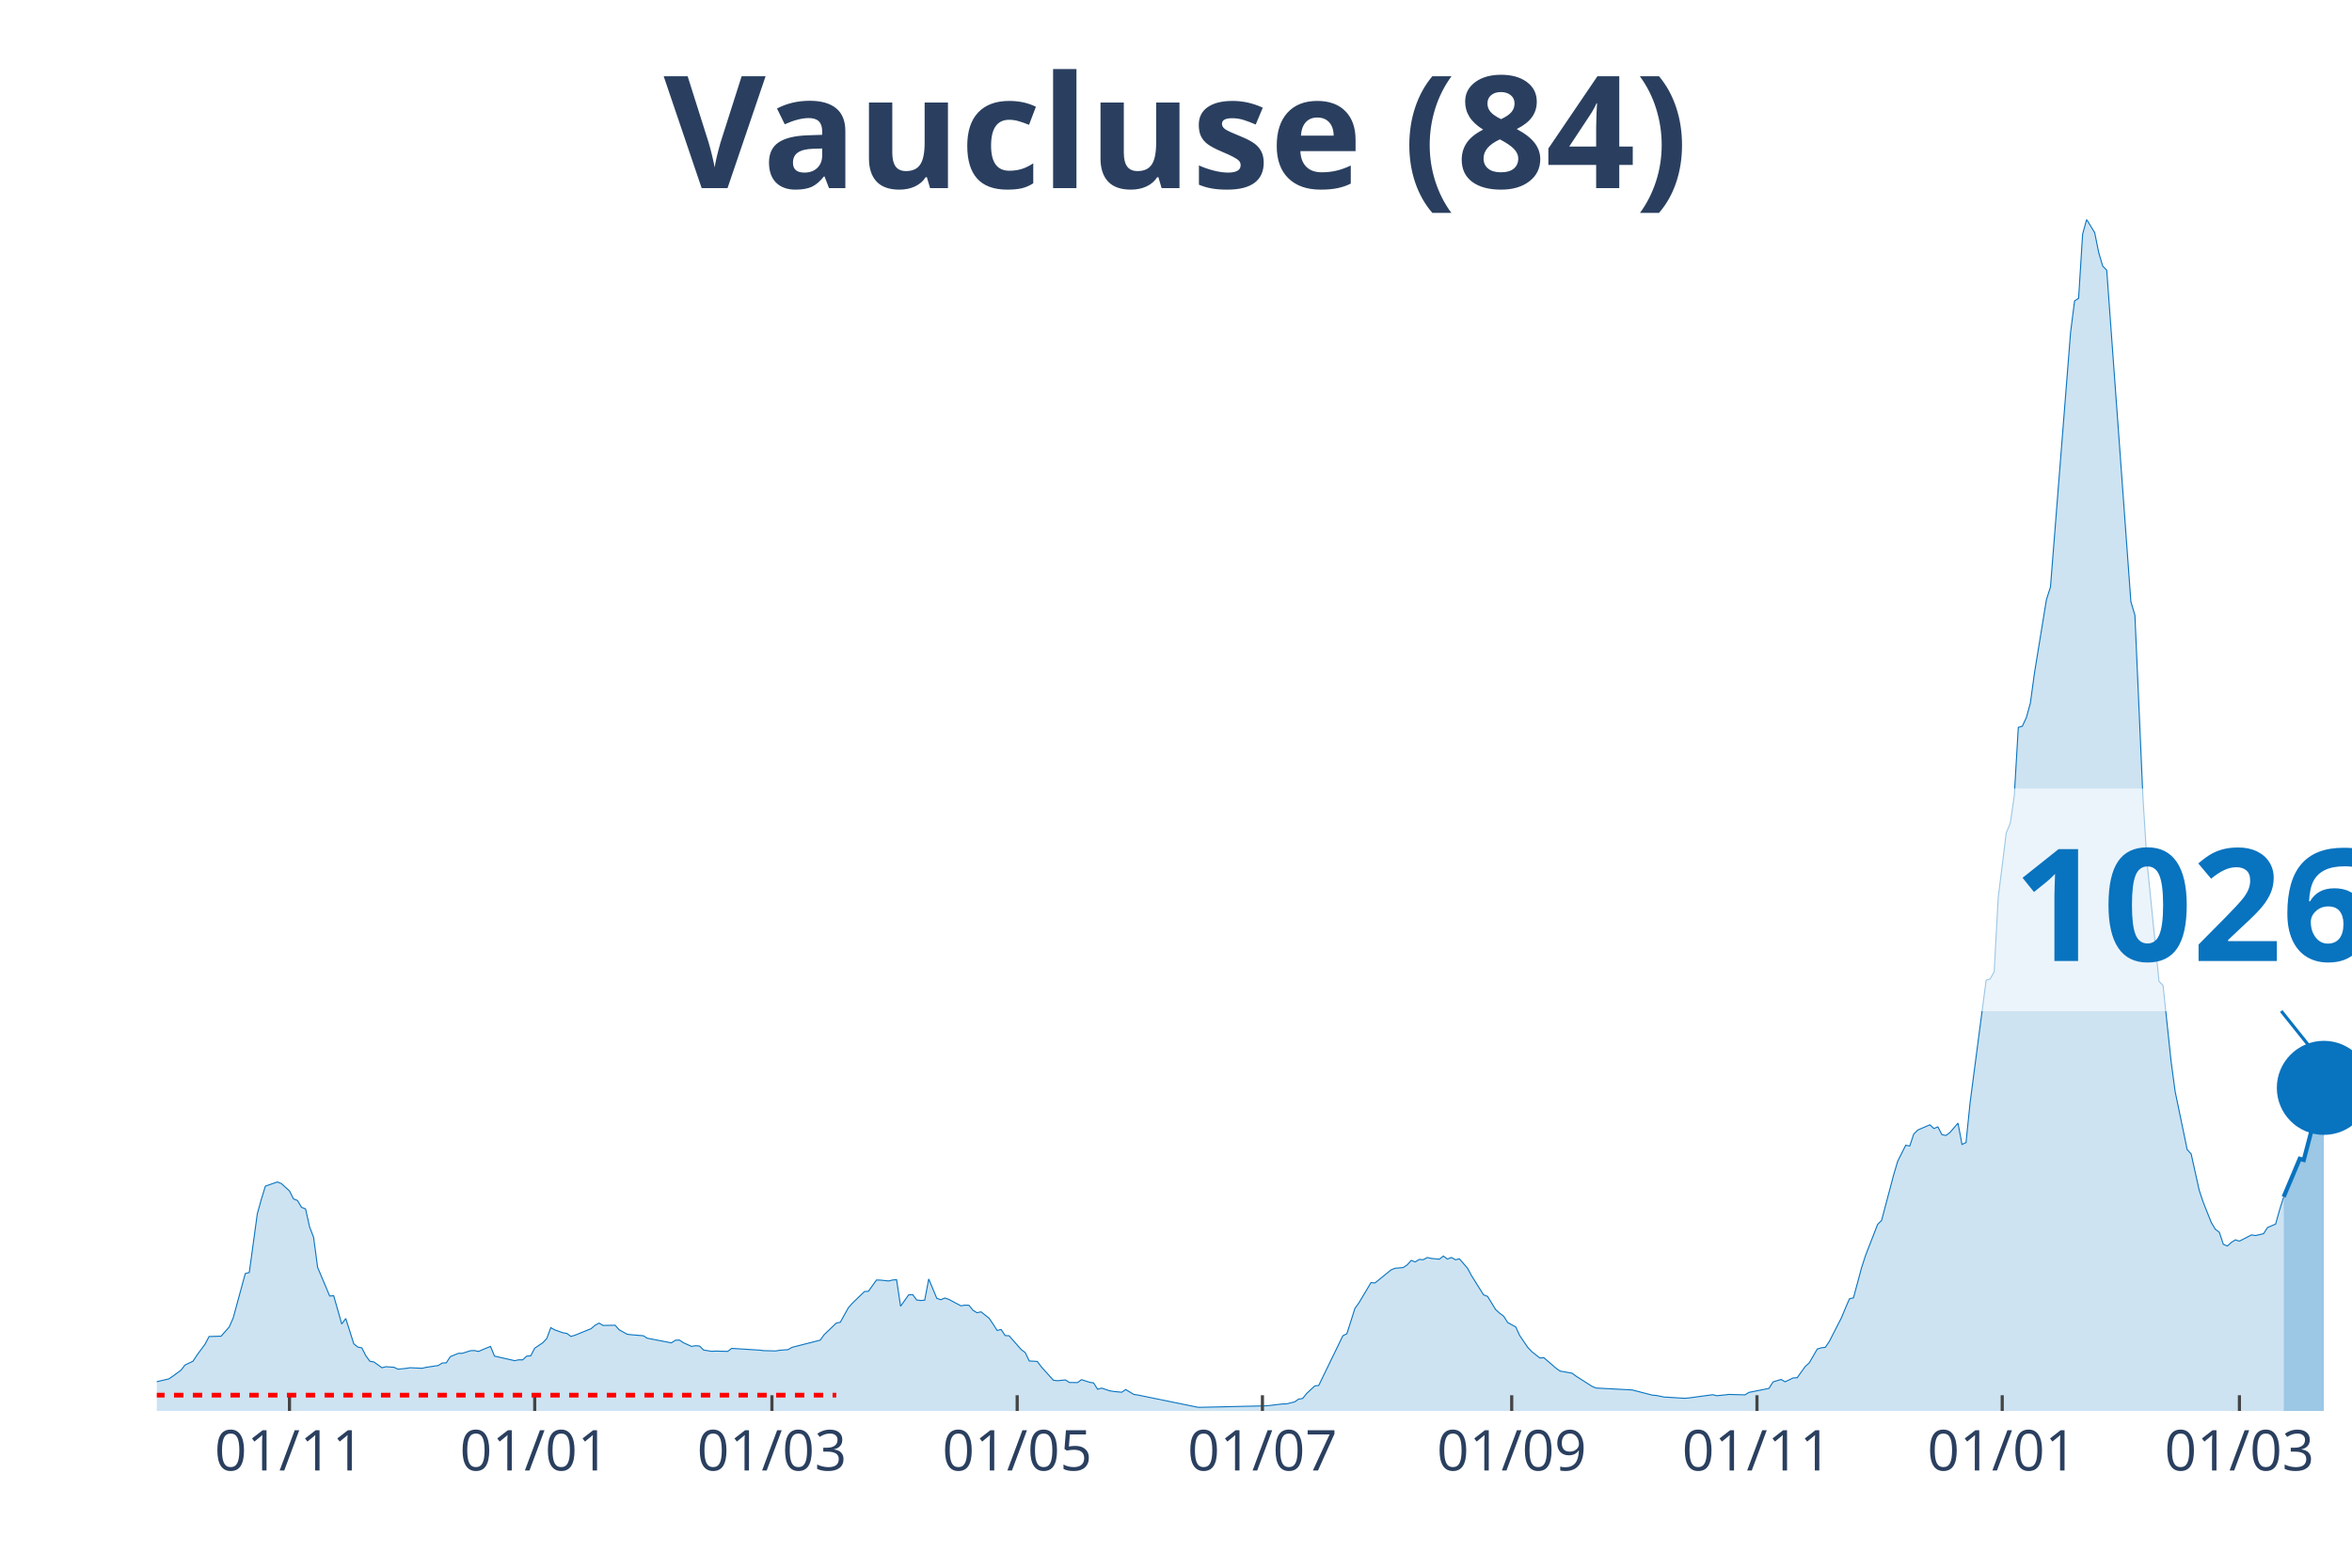
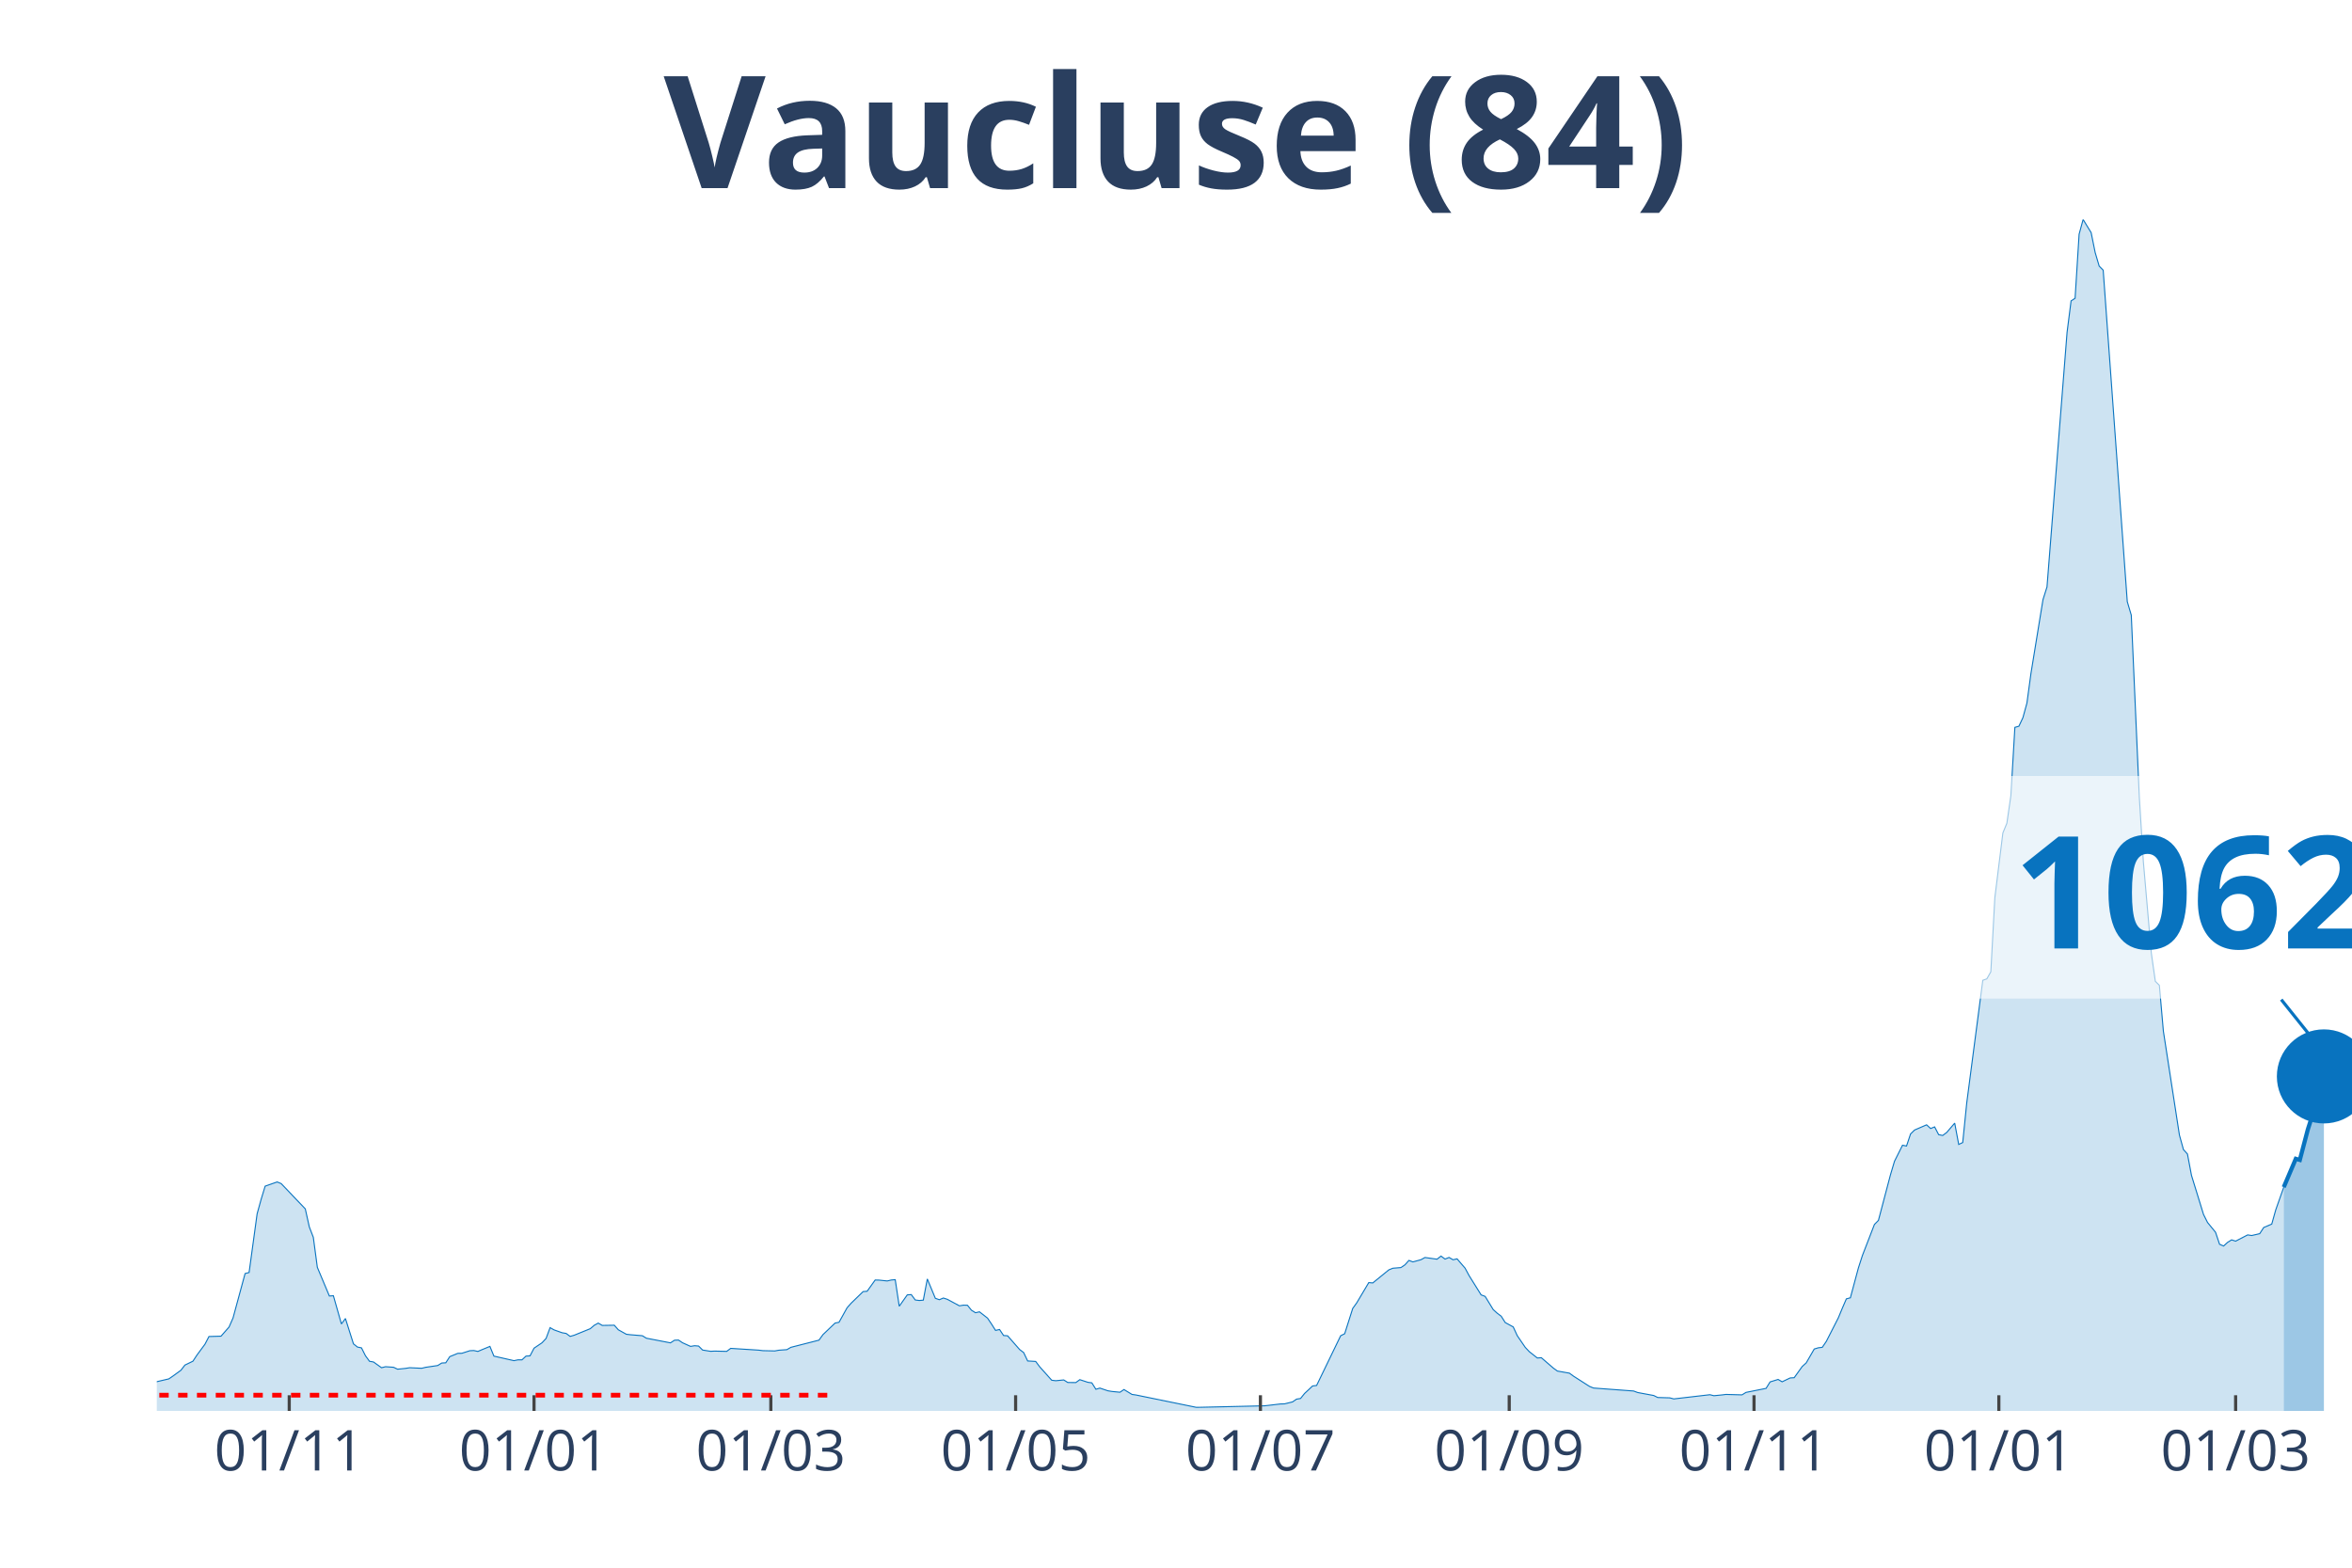
<svg xmlns="http://www.w3.org/2000/svg" class="main-svg" width="1125" height="750" style="" viewBox="0 0 750 500">
  <rect x="0" y="0" width="750" height="500" style="fill: rgb(0, 0, 0); fill-opacity: 0;" />
-   <defs id="defs-152c1c">
+   <defs id="defs-2a31ae">
    <g class="clips">
-       <clipPath id="clip152c1cxyplot" class="plotclip">
+       <clipPath id="clip2a31aexyplot" class="plotclip">
        <rect width="700" height="380" />
      </clipPath>
-       <clipPath class="axesclip" id="clip152c1cx">
+       <clipPath class="axesclip" id="clip2a31aex">
        <rect x="50" y="0" width="700" height="500" />
      </clipPath>
-       <clipPath class="axesclip" id="clip152c1cy">
+       <clipPath class="axesclip" id="clip2a31aey">
        <rect x="0" y="70" width="750" height="380" />
      </clipPath>
-       <clipPath class="axesclip" id="clip152c1cxy">
+       <clipPath class="axesclip" id="clip2a31aexy">
        <rect x="50" y="70" width="700" height="380" />
      </clipPath>
    </g>
    <g class="gradients" />
  </defs>
  <g class="bglayer">
    <rect class="bg" x="50" y="70" width="700" height="380" style="fill: rgb(0, 0, 0); fill-opacity: 0; stroke-width: 0;" />
  </g>
  <g class="layer-below">
    <g class="imagelayer" />
    <g class="shapelayer" />
  </g>
  <g class="cartesianlayer">
    <g class="subplot xy">
      <g class="layer-subplot">
        <g class="shapelayer" />
        <g class="imagelayer" />
      </g>
      <g class="gridlayer">
        <g class="x">
-           <path class="xgrid crisp" transform="translate(92.31,0)" d="M0,70v380" style="stroke: rgb(255, 255, 255); stroke-opacity: 1; stroke-width: 1px;" />
-           <path class="xgrid crisp" transform="translate(170.51,0)" d="M0,70v380" style="stroke: rgb(255, 255, 255); stroke-opacity: 1; stroke-width: 1px;" />
-           <path class="xgrid crisp" transform="translate(246.15,0)" d="M0,70v380" style="stroke: rgb(255, 255, 255); stroke-opacity: 1; stroke-width: 1px;" />
-           <path class="xgrid crisp" transform="translate(324.36,0)" d="M0,70v380" style="stroke: rgb(255, 255, 255); stroke-opacity: 1; stroke-width: 1px;" />
-           <path class="xgrid crisp" transform="translate(402.56,0)" d="M0,70v380" style="stroke: rgb(255, 255, 255); stroke-opacity: 1; stroke-width: 1px;" />
-           <path class="xgrid crisp" transform="translate(482.05,0)" d="M0,70v380" style="stroke: rgb(255, 255, 255); stroke-opacity: 1; stroke-width: 1px;" />
-           <path class="xgrid crisp" transform="translate(560.26,0)" d="M0,70v380" style="stroke: rgb(255, 255, 255); stroke-opacity: 1; stroke-width: 1px;" />
-           <path class="xgrid crisp" transform="translate(638.46,0)" d="M0,70v380" style="stroke: rgb(255, 255, 255); stroke-opacity: 1; stroke-width: 1px;" />
-           <path class="xgrid crisp" transform="translate(714.1,0)" d="M0,70v380" style="stroke: rgb(255, 255, 255); stroke-opacity: 1; stroke-width: 1px;" />
+           <path class="xgrid crisp" transform="translate(92.23,0)" d="M0,70v380" style="stroke: rgb(255, 255, 255); stroke-opacity: 1; stroke-width: 1px;" />
+           <path class="xgrid crisp" transform="translate(170.29,0)" d="M0,70v380" style="stroke: rgb(255, 255, 255); stroke-opacity: 1; stroke-width: 1px;" />
+           <path class="xgrid crisp" transform="translate(245.8,0)" d="M0,70v380" style="stroke: rgb(255, 255, 255); stroke-opacity: 1; stroke-width: 1px;" />
+           <path class="xgrid crisp" transform="translate(323.86,0)" d="M0,70v380" style="stroke: rgb(255, 255, 255); stroke-opacity: 1; stroke-width: 1px;" />
+           <path class="xgrid crisp" transform="translate(401.92,0)" d="M0,70v380" style="stroke: rgb(255, 255, 255); stroke-opacity: 1; stroke-width: 1px;" />
+           <path class="xgrid crisp" transform="translate(481.26,0)" d="M0,70v380" style="stroke: rgb(255, 255, 255); stroke-opacity: 1; stroke-width: 1px;" />
+           <path class="xgrid crisp" transform="translate(559.32,0)" d="M0,70v380" style="stroke: rgb(255, 255, 255); stroke-opacity: 1; stroke-width: 1px;" />
+           <path class="xgrid crisp" transform="translate(637.39,0)" d="M0,70v380" style="stroke: rgb(255, 255, 255); stroke-opacity: 1; stroke-width: 1px;" />
+           <path class="xgrid crisp" transform="translate(712.89,0)" d="M0,70v380" style="stroke: rgb(255, 255, 255); stroke-opacity: 1; stroke-width: 1px;" />
        </g>
        <g class="y" />
      </g>
      <g class="zerolinelayer" />
      <path class="xlines-below" />
      <path class="ylines-below" />
      <g class="overlines-below" />
      <g class="xaxislayer-below" />
      <g class="yaxislayer-below" />
      <g class="overaxes-below" />
-       <g class="plot" transform="translate(50, 70)" clip-path="url('#clip152c1cxyplot')">
+       <g class="plot" transform="translate(50, 70)" clip-path="url('#clip2a31aexyplot')">
        <g class="scatterlayer mlayer">
-           <g class="trace scatter trace8471d0" style="stroke-miterlimit: 2;">
+           <g class="trace scatter trace40c856" style="stroke-miterlimit: 2;">
            <g class="fills">
              <g>
-                 <path class="js-fill" d="M678.21,380L-174.36,380L-174.36,379.75L-105.13,379.41L-103.85,379.55L-85.9,379.25L-84.62,379.21L-60.26,377.62L-58.97,377.24L-43.59,373.86L-42.31,373.83L-37.18,371.16L-35.9,370.52L-32.05,370.05L-30.77,370.46L-28.21,371.2L-26.92,371.82L-16.67,371.71L-15.38,371.75L-6.41,372.22L-5.13,371.77L-1.28,371.2L0,370.68L3.85,369.78L5.13,368.9L7.69,367.04L8.97,365.38L11.54,364.14L12.82,362.19L15.38,358.72L16.67,356.27L20.51,356.16L21.79,354.7L23.08,353.26L24.36,350.35L28.21,336.19L29.49,335.85L32.05,317.13L33.33,312.51L34.62,308.31L35.9,307.86L38.46,306.97L39.74,307.5L42.31,309.83L43.59,312.37L44.87,312.89L46.15,315.06L47.44,315.56L48.72,321.3L50,324.63L51.28,334.2L55.13,343.35L56.41,343.26L58.97,352.26L60.26,350.53L62.82,358.61L64.1,359.63L65.38,359.89L66.67,362.41L67.95,364.16L69.23,364.39L71.79,366.22L73.08,365.9L75.64,366.08L76.92,366.69L79.49,366.43L80.77,366.22L84.62,366.4L85.9,366.09L89.74,365.52L91.03,364.72L92.31,364.66L93.59,362.69L96.15,361.64L97.44,361.62L100,360.8L101.28,360.74L102.56,361.03L103.85,360.48L106.41,359.42L107.69,362.52L114.1,363.97L115.38,363.71L116.67,363.71L117.95,362.52L119.23,362.44L120.51,359.99L123.08,358.26L124.36,356.88L125.64,353.44L126.92,354.16L129.49,355.07L130.77,355.29L132.05,356.23L133.33,355.86L138.46,353.78L139.74,352.69L141.03,351.99L142.31,352.73L146.15,352.67L147.44,354.12L150,355.55L151.28,355.7L155.13,356.02L156.41,356.81L164.1,358.29L165.38,357.45L166.67,357.4L167.95,358.26L170.51,359.42L171.79,359.21L173.08,359.31L174.36,360.58L176.92,360.99L178.21,360.92L182.05,361.01L183.33,360.05L192.31,360.62L193.59,360.78L197.44,360.87L198.72,360.64L201.28,360.46L202.56,359.72L211.54,357.43L212.82,355.66L216.67,351.99L217.95,351.72L220.51,347.11L221.79,345.66L225.64,341.94L226.92,341.83L229.49,338.25L230.77,338.28L233.33,338.55L234.62,338.25L235.9,338.14L237.18,346.61L239.74,342.99L241.03,342.9L242.31,344.62L243.59,344.78L244.87,344.67L246.15,337.91L248.72,344.08L250,344.53L251.28,343.99L252.56,344.41L256.41,346.48L257.69,346.27L258.97,346.3L260.26,347.88L261.54,348.68L262.82,348.4L265.38,350.4L266.67,352.3L267.95,354.32L269.23,354.03L270.51,355.95L271.79,356.04L275.64,360.42L276.92,361.39L278.21,364.07L279.49,364.14L280.77,364.22L282.05,365.93L285.9,370.21L287.18,370.37L289.74,370.12L291.03,370.93L293.59,370.96L294.87,370.03L297.44,370.87L298.72,371.05L300,373.09L301.28,372.72L303.85,373.58L305.13,373.79L307.69,374.04L308.97,373.18L311.54,374.74L312.82,374.92L332.05,378.85L333.33,378.84L353.85,378.37L355.13,378.23L358.97,377.78L360.26,377.75L362.82,377.12L364.1,376.24L365.38,376.03L366.67,374.43L369.23,372.04L370.51,371.88L378.21,356.02L379.49,355.38L382.05,347.32L383.33,345.53L387.18,339.07L388.46,339.18L393.59,335.01L394.87,334.49L397.44,334.28L398.72,333.42L400,332L401.28,332.47L402.56,331.68L403.85,331.77L405.13,331.07L406.41,331.36L408.97,331.61L410.26,330.61L411.54,331.57L412.82,331.05L414.1,331.79L415.38,331.5L417.95,334.46L419.23,336.84L423.08,342.99L424.36,343.47L426.92,347.66L428.21,348.83L429.49,349.79L430.77,351.81L433.33,353.21L434.62,356L437.18,359.74L438.46,361.1L441.03,363.12L442.31,363.03L446.15,366.35L447.44,367.28L451.28,367.96L452.56,368.9L457.69,372.18L458.97,372.7L470.51,373.31L471.79,373.65L476.92,374.97L478.21,375.08L480.77,375.6L482.05,375.65L487.18,375.97L488.46,375.87L496.15,374.83L497.44,375.15L500,374.9L501.28,374.74L506.41,374.88L507.69,374.09L514.1,372.81L515.38,370.75L517.95,369.96L519.23,370.71L521.79,369.48L523.08,369.41L525.64,365.84L526.92,364.68L529.49,360.26L530.77,359.87L532.05,359.72L533.33,357.84L537.18,350.31L538.46,347.23L539.74,344.26L541.03,343.92L543.59,334.4L544.87,330.43L548.72,320.53L550,319.23L553.85,304.68L555.13,300.38L557.69,295.26L558.97,295.51L560.26,291.67L561.54,290.41L565.38,288.75L566.67,289.93L567.95,289.41L569.23,291.88L570.51,292.15L571.79,291.2L574.36,288.21L575.64,295.01L576.92,294.4L578.21,281.75L583.33,242.65L584.62,242.2L585.9,239.95L587.18,216.32L589.74,195.67L591.03,192.56L592.31,183.77L593.59,161.98L594.87,161.62L596.15,158.9L597.44,154.24L598.72,144.81L602.56,121.26L603.85,117.2L610.26,36.01L611.54,25.97L612.82,25.13L614.1,4.69L615.38,0L616.67,2.11L617.95,4.19L619.23,10.54L620.51,14.87L621.79,16.18L629.49,121.89L630.77,126.2L633.33,184.24L634.62,204.76L638.46,242.99L639.74,244.26L642.31,268.51L643.59,278.05L647.44,296.64L648.72,298.07L651.28,309.62L652.56,313.46L655.13,319.89L656.41,322.05L657.69,323.02L658.97,326.85L660.26,327.4L661.54,326.24L662.82,325.44L664.1,325.85L667.95,323.86L669.23,324.06L671.79,323.47L673.08,321.5L675.64,320.41L676.92,315.86L678.21,311.73" style="fill: rgb(8, 115, 191); fill-opacity: 0.2; stroke-width: 0;" />
+                 <path class="js-fill" d="M678.24,380L-174.04,380L-174.04,379.75L-104.94,379.41L-103.66,379.55L-85.74,379.25L-84.46,379.21L-60.15,377.62L-58.87,377.24L-43.51,373.86L-42.23,373.83L-37.11,371.16L-35.83,370.52L-31.99,370.05L-30.71,370.46L-28.15,371.2L-26.87,371.82L-16.64,371.71L-15.36,371.75L-6.4,372.22L-5.12,371.77L-1.28,371.2L0,370.68L3.84,369.78L5.12,368.9L7.68,367.04L8.96,365.38L11.52,364.14L12.8,362.19L15.36,358.72L16.64,356.27L20.48,356.16L21.76,354.7L23.03,353.26L24.31,350.35L28.15,336.19L29.43,335.85L31.99,317.13L33.27,312.51L34.55,308.31L35.83,307.86L38.39,306.97L39.67,307.5L47.35,315.56L48.63,321.3L49.91,324.63L51.19,334.2L55.03,343.35L56.31,343.26L58.87,352.26L60.15,350.53L62.71,358.61L63.99,359.63L65.27,359.89L66.54,362.41L67.82,364.16L69.1,364.39L71.66,366.22L72.94,365.9L75.5,366.08L76.78,366.69L79.34,366.43L80.62,366.22L84.46,366.4L85.74,366.09L89.58,365.52L90.86,364.72L92.14,364.66L93.42,362.69L95.98,361.64L97.26,361.62L99.82,360.8L101.1,360.74L102.38,361.03L103.66,360.48L106.22,359.42L107.5,362.52L113.89,363.97L115.17,363.71L116.45,363.71L117.73,362.52L119.01,362.44L120.29,359.99L122.85,358.26L124.13,356.88L125.41,353.44L126.69,354.16L129.25,355.07L130.53,355.29L131.81,356.23L133.09,355.86L138.21,353.78L139.49,352.69L140.77,351.99L142.05,352.73L145.89,352.67L147.17,354.12L149.73,355.55L151.01,355.7L154.84,356.02L156.12,356.81L163.8,358.29L165.08,357.45L166.36,357.4L167.64,358.26L170.2,359.42L171.48,359.21L172.76,359.31L174.04,360.58L176.6,360.99L177.88,360.92L181.72,361.01L183,360.05L191.96,360.62L193.24,360.78L197.07,360.87L198.35,360.64L200.91,360.46L202.19,359.72L211.15,357.43L212.43,355.66L216.27,351.99L217.55,351.72L220.11,347.11L221.39,345.66L225.23,341.94L226.51,341.83L229.07,338.25L230.35,338.28L232.91,338.55L234.19,338.25L235.47,338.14L236.75,346.61L239.31,342.99L240.59,342.9L241.86,344.62L243.14,344.78L244.42,344.67L245.7,337.91L248.26,344.08L249.54,344.53L250.82,343.99L252.1,344.41L255.94,346.48L257.22,346.27L258.5,346.3L259.78,347.88L261.06,348.68L262.34,348.4L264.9,350.4L266.18,352.3L267.46,354.32L268.74,354.03L270.02,355.95L271.3,356.04L275.14,360.42L276.42,361.39L277.7,364.07L278.98,364.14L280.26,364.22L281.54,365.93L285.37,370.21L286.65,370.37L289.21,370.12L290.49,370.93L293.05,370.96L294.33,370.03L296.89,370.87L298.17,371.05L299.45,373.09L300.73,372.72L303.29,373.58L304.57,373.79L307.13,374.04L308.41,373.18L310.97,374.74L312.25,374.92L331.44,378.85L332.72,378.84L353.2,378.37L354.48,378.23L358.32,377.78L359.6,377.75L362.16,377.12L363.44,376.24L364.72,376.03L366,374.43L368.56,372.04L369.84,371.88L377.51,356.02L378.79,355.38L381.35,347.32L382.63,345.53L386.47,339.07L387.75,339.18L392.87,335.01L394.15,334.49L396.71,334.28L397.99,333.42L399.27,332L400.55,332.47L403.11,331.77L404.39,331.07L408.23,331.61L409.51,330.61L410.79,331.57L412.07,331.05L413.35,331.79L414.63,331.5L417.18,334.46L418.46,336.84L422.3,342.99L423.58,343.47L426.14,347.66L427.42,348.83L428.7,349.79L429.98,351.81L432.54,353.21L433.82,356L436.38,359.74L437.66,361.1L440.22,363.12L441.5,363.03L445.34,366.35L446.62,367.28L450.46,367.96L451.74,368.9L456.86,372.18L458.14,372.7L470.93,373.65L472.21,374.13L477.33,375.08L478.61,375.72L482.45,375.83L483.73,376.17L495.25,374.83L496.53,375.15L499.09,374.9L500.37,374.74L505.48,374.88L506.76,374.09L513.16,372.81L514.44,370.75L517,369.96L518.28,370.71L520.84,369.48L522.12,369.41L524.68,365.84L525.96,364.68L528.52,360.26L529.8,359.87L531.08,359.72L532.36,357.84L536.2,350.31L537.48,347.23L538.76,344.26L540.04,343.92L542.6,334.4L543.88,330.43L547.71,320.53L548.99,319.23L552.83,304.68L554.11,300.38L556.67,295.26L557.95,295.51L559.23,291.67L560.51,290.41L564.35,288.75L565.63,289.93L566.91,289.41L568.19,291.88L569.47,292.15L570.75,291.2L573.31,288.21L574.59,295.01L575.87,294.4L577.15,281.75L582.27,242.65L583.55,242.2L584.83,239.95L586.11,216.32L588.67,195.67L589.95,192.56L591.22,183.77L592.5,161.98L593.78,161.62L595.06,158.9L596.34,154.24L597.62,144.81L601.46,121.26L602.74,117.2L609.14,36.01L610.42,25.97L611.7,25.13L612.98,4.69L614.26,0L615.54,2.11L616.82,4.19L618.1,10.54L619.38,14.87L620.66,16.18L628.34,121.89L629.62,126.2L632.18,184.24L633.46,204.76L636.01,234.01L637.29,242.99L638.57,244.26L639.85,258.86L644.97,292.02L646.25,296.64L647.53,298.07L648.81,304.86L652.65,317.33L653.93,319.89L656.49,323.02L657.77,326.85L659.05,327.4L660.33,326.24L661.61,325.44L662.89,325.85L666.73,323.86L668.01,324.06L670.57,323.47L671.85,321.5L674.41,320.41L675.69,315.86L678.24,308.63" style="fill: rgb(8, 115, 191); fill-opacity: 0.2; stroke-width: 0;" />
              </g>
            </g>
            <g class="errorbars" />
            <g class="lines">
-               <path class="js-line" d="M-174.36,379.75L-105.13,379.41L-103.85,379.55L-85.9,379.25L-84.62,379.21L-60.26,377.62L-58.97,377.24L-43.59,373.86L-42.31,373.83L-37.18,371.16L-35.9,370.52L-32.05,370.05L-30.77,370.46L-28.21,371.2L-26.92,371.82L-16.67,371.71L-15.38,371.75L-6.41,372.22L-5.13,371.77L-1.28,371.2L0,370.68L3.85,369.78L5.13,368.9L7.69,367.04L8.97,365.38L11.54,364.14L12.82,362.19L15.38,358.72L16.67,356.27L20.51,356.16L21.79,354.7L23.08,353.26L24.36,350.35L28.21,336.19L29.49,335.85L32.05,317.13L33.33,312.51L34.62,308.31L35.9,307.86L38.46,306.97L39.74,307.5L42.31,309.83L43.59,312.37L44.87,312.89L46.15,315.06L47.44,315.56L48.72,321.3L50,324.63L51.28,334.2L55.13,343.35L56.41,343.26L58.97,352.26L60.26,350.53L62.82,358.61L64.1,359.63L65.38,359.89L66.67,362.41L67.95,364.16L69.23,364.39L71.79,366.22L73.08,365.9L75.64,366.08L76.92,366.69L79.49,366.43L80.77,366.22L84.62,366.4L85.9,366.09L89.74,365.52L91.03,364.72L92.31,364.66L93.59,362.69L96.15,361.64L97.44,361.62L100,360.8L101.28,360.74L102.56,361.03L103.85,360.48L106.41,359.42L107.69,362.52L114.1,363.97L115.38,363.71L116.67,363.71L117.95,362.52L119.23,362.44L120.51,359.99L123.08,358.26L124.36,356.88L125.64,353.44L126.92,354.16L129.49,355.07L130.77,355.29L132.05,356.23L133.33,355.86L138.46,353.78L139.74,352.69L141.03,351.99L142.31,352.73L146.15,352.67L147.44,354.12L150,355.55L151.28,355.7L155.13,356.02L156.41,356.81L164.1,358.29L165.38,357.45L166.67,357.4L167.95,358.26L170.51,359.42L171.79,359.21L173.08,359.31L174.36,360.58L176.92,360.99L178.21,360.92L182.05,361.01L183.33,360.05L192.31,360.62L193.59,360.78L197.44,360.87L198.72,360.64L201.28,360.46L202.56,359.72L211.54,357.43L212.82,355.66L216.67,351.99L217.95,351.72L220.51,347.11L221.79,345.66L225.64,341.94L226.92,341.83L229.49,338.25L230.77,338.28L233.33,338.55L234.62,338.25L235.9,338.14L237.18,346.61L239.74,342.99L241.03,342.9L242.31,344.62L243.59,344.78L244.87,344.67L246.15,337.91L248.72,344.08L250,344.53L251.28,343.99L252.56,344.41L256.41,346.48L257.69,346.27L258.97,346.3L260.26,347.88L261.54,348.68L262.82,348.4L265.38,350.4L266.67,352.3L267.95,354.32L269.23,354.03L270.51,355.95L271.79,356.04L275.64,360.42L276.92,361.39L278.21,364.07L279.49,364.14L280.77,364.22L282.05,365.93L285.9,370.21L287.18,370.37L289.74,370.12L291.03,370.93L293.59,370.96L294.87,370.03L297.44,370.87L298.72,371.05L300,373.09L301.28,372.72L303.85,373.58L305.13,373.79L307.69,374.04L308.97,373.18L311.54,374.74L312.82,374.92L332.05,378.85L333.33,378.84L353.85,378.37L355.13,378.23L358.97,377.78L360.26,377.75L362.82,377.12L364.1,376.24L365.38,376.03L366.67,374.43L369.23,372.04L370.51,371.88L378.21,356.02L379.49,355.38L382.05,347.32L383.33,345.53L387.18,339.07L388.46,339.18L393.59,335.01L394.87,334.49L397.44,334.28L398.72,333.42L400,332L401.28,332.47L402.56,331.68L403.85,331.77L405.13,331.07L406.41,331.36L408.97,331.61L410.26,330.61L411.54,331.57L412.82,331.05L414.1,331.79L415.38,331.5L417.95,334.46L419.23,336.84L423.08,342.99L424.36,343.47L426.92,347.66L428.21,348.83L429.49,349.79L430.77,351.81L433.33,353.21L434.62,356L437.18,359.74L438.46,361.1L441.03,363.12L442.31,363.03L446.15,366.35L447.44,367.28L451.28,367.96L452.56,368.9L457.69,372.18L458.97,372.7L470.51,373.31L471.79,373.65L476.92,374.97L478.21,375.08L480.77,375.6L482.05,375.65L487.18,375.97L488.46,375.87L496.15,374.83L497.44,375.15L500,374.9L501.28,374.74L506.41,374.88L507.69,374.09L514.1,372.81L515.38,370.75L517.95,369.96L519.23,370.71L521.79,369.48L523.08,369.41L525.64,365.84L526.92,364.68L529.49,360.26L530.77,359.87L532.05,359.72L533.33,357.84L537.18,350.31L538.46,347.23L539.74,344.26L541.03,343.92L543.59,334.4L544.87,330.43L548.72,320.53L550,319.23L553.85,304.68L555.13,300.38L557.69,295.26L558.97,295.51L560.26,291.67L561.54,290.41L565.38,288.75L566.67,289.93L567.95,289.41L569.23,291.88L570.51,292.15L571.79,291.2L574.36,288.21L575.64,295.01L576.92,294.4L578.21,281.75L583.33,242.65L584.62,242.2L585.9,239.95L587.18,216.32L589.74,195.67L591.03,192.56L592.31,183.77L593.59,161.98L594.87,161.62L596.15,158.9L597.44,154.24L598.72,144.81L602.56,121.26L603.85,117.2L610.26,36.01L611.54,25.97L612.82,25.13L614.1,4.69L615.38,0L616.67,2.11L617.95,4.19L619.23,10.54L620.51,14.87L621.79,16.18L629.49,121.89L630.77,126.2L633.33,184.24L634.62,204.76L638.46,242.99L639.74,244.26L642.31,268.51L643.59,278.05L647.44,296.64L648.72,298.07L651.28,309.62L652.56,313.46L655.13,319.89L656.41,322.05L657.69,323.02L658.97,326.85L660.26,327.4L661.54,326.24L662.82,325.44L664.1,325.85L667.95,323.86L669.23,324.06L671.79,323.47L673.08,321.5L675.64,320.41L676.92,315.86L678.21,311.73" style="vector-effect: non-scaling-stroke; fill: none; stroke: rgb(8, 115, 191); stroke-opacity: 1; stroke-width: 0.5px; opacity: 1;" />
+               <path class="js-line" d="M-174.04,379.75L-104.94,379.41L-103.66,379.55L-85.74,379.25L-84.46,379.21L-60.15,377.62L-58.87,377.24L-43.51,373.86L-42.23,373.83L-37.11,371.16L-35.83,370.52L-31.99,370.05L-30.71,370.46L-28.15,371.2L-26.87,371.82L-16.64,371.71L-15.36,371.75L-6.4,372.22L-5.12,371.77L-1.28,371.2L0,370.68L3.84,369.78L5.12,368.9L7.68,367.04L8.96,365.38L11.52,364.14L12.8,362.19L15.36,358.72L16.64,356.27L20.48,356.16L21.76,354.7L23.03,353.26L24.31,350.35L28.15,336.19L29.43,335.85L31.99,317.13L33.27,312.51L34.55,308.31L35.83,307.86L38.39,306.97L39.67,307.5L47.35,315.56L48.63,321.3L49.91,324.63L51.19,334.2L55.03,343.35L56.31,343.26L58.87,352.26L60.15,350.53L62.71,358.61L63.99,359.63L65.27,359.89L66.54,362.41L67.82,364.16L69.1,364.39L71.66,366.22L72.94,365.9L75.5,366.08L76.78,366.69L79.34,366.43L80.62,366.22L84.46,366.4L85.74,366.09L89.58,365.52L90.86,364.72L92.14,364.66L93.42,362.69L95.98,361.64L97.26,361.62L99.82,360.8L101.1,360.74L102.38,361.03L103.66,360.48L106.22,359.42L107.5,362.52L113.89,363.97L115.17,363.71L116.45,363.71L117.73,362.52L119.01,362.44L120.29,359.99L122.85,358.26L124.13,356.88L125.41,353.44L126.69,354.16L129.25,355.07L130.53,355.29L131.81,356.23L133.09,355.86L138.21,353.78L139.49,352.69L140.77,351.99L142.05,352.73L145.89,352.67L147.17,354.12L149.73,355.55L151.01,355.7L154.84,356.02L156.12,356.81L163.8,358.29L165.08,357.45L166.36,357.4L167.64,358.26L170.2,359.42L171.48,359.21L172.76,359.31L174.04,360.58L176.6,360.99L177.88,360.92L181.72,361.01L183,360.05L191.96,360.62L193.24,360.78L197.07,360.87L198.35,360.64L200.91,360.46L202.19,359.72L211.15,357.43L212.43,355.66L216.27,351.99L217.55,351.72L220.11,347.11L221.39,345.66L225.23,341.94L226.51,341.83L229.07,338.25L230.35,338.28L232.91,338.55L234.19,338.25L235.47,338.14L236.75,346.61L239.31,342.99L240.59,342.9L241.86,344.62L243.14,344.78L244.42,344.67L245.7,337.91L248.26,344.08L249.54,344.53L250.82,343.99L252.1,344.41L255.94,346.48L257.22,346.27L258.5,346.3L259.78,347.88L261.06,348.68L262.34,348.4L264.9,350.4L266.18,352.3L267.46,354.32L268.74,354.03L270.02,355.95L271.3,356.04L275.14,360.42L276.42,361.39L277.7,364.07L278.98,364.14L280.26,364.22L281.54,365.93L285.37,370.21L286.65,370.37L289.21,370.12L290.49,370.93L293.05,370.96L294.33,370.03L296.89,370.87L298.17,371.05L299.45,373.09L300.73,372.72L303.29,373.58L304.57,373.79L307.13,374.04L308.41,373.18L310.97,374.74L312.25,374.92L331.44,378.85L332.72,378.84L353.2,378.37L354.48,378.23L358.32,377.78L359.6,377.75L362.16,377.12L363.44,376.24L364.72,376.03L366,374.43L368.56,372.04L369.84,371.88L377.51,356.02L378.79,355.38L381.35,347.32L382.63,345.53L386.47,339.07L387.75,339.18L392.87,335.01L394.15,334.49L396.71,334.28L397.99,333.42L399.27,332L400.55,332.47L403.11,331.77L404.39,331.07L408.23,331.61L409.51,330.61L410.79,331.57L412.07,331.05L413.35,331.79L414.63,331.5L417.18,334.46L418.46,336.84L422.3,342.99L423.58,343.47L426.14,347.66L427.42,348.83L428.7,349.79L429.98,351.81L432.54,353.21L433.82,356L436.38,359.74L437.66,361.1L440.22,363.12L441.5,363.03L445.34,366.35L446.62,367.28L450.46,367.96L451.74,368.9L456.86,372.18L458.14,372.7L470.93,373.65L472.21,374.13L477.33,375.08L478.61,375.72L482.45,375.83L483.73,376.17L495.25,374.83L496.53,375.15L499.09,374.9L500.37,374.74L505.48,374.88L506.76,374.09L513.16,372.81L514.44,370.75L517,369.96L518.28,370.71L520.84,369.48L522.12,369.41L524.68,365.84L525.96,364.68L528.52,360.26L529.8,359.87L531.08,359.72L532.36,357.84L536.2,350.31L537.48,347.23L538.76,344.26L540.04,343.92L542.6,334.4L543.88,330.43L547.71,320.53L548.99,319.23L552.83,304.68L554.11,300.38L556.67,295.26L557.95,295.51L559.23,291.67L560.51,290.41L564.35,288.75L565.63,289.93L566.91,289.41L568.19,291.88L569.47,292.15L570.75,291.2L573.31,288.21L574.59,295.01L575.87,294.4L577.15,281.75L582.27,242.65L583.55,242.2L584.83,239.95L586.11,216.32L588.67,195.67L589.95,192.56L591.22,183.77L592.5,161.98L593.78,161.62L595.06,158.9L596.34,154.24L597.62,144.81L601.46,121.26L602.74,117.2L609.14,36.01L610.42,25.97L611.7,25.13L612.98,4.69L614.26,0L615.54,2.11L616.82,4.19L618.1,10.54L619.38,14.87L620.66,16.18L628.34,121.89L629.62,126.2L632.18,184.24L633.46,204.76L636.01,234.01L637.29,242.99L638.57,244.26L639.85,258.86L644.97,292.02L646.25,296.64L647.53,298.07L648.81,304.86L652.65,317.33L653.93,319.89L656.49,323.02L657.77,326.85L659.05,327.4L660.33,326.24L661.61,325.44L662.89,325.85L666.73,323.86L668.01,324.06L670.57,323.47L671.85,321.5L674.41,320.41L675.69,315.86L678.24,308.63" style="vector-effect: non-scaling-stroke; fill: none; stroke: rgb(8, 115, 191); stroke-opacity: 1; stroke-width: 0.5px; opacity: 1;" />
            </g>
            <g class="points" />
            <g class="text" />
          </g>
-           <g class="trace scatter trace1c0af4" style="stroke-miterlimit: 2;">
+           <g class="trace scatter tracebfd1aa" style="stroke-miterlimit: 2;">
            <g class="fills">
              <g>
-                 <path class="js-fill" d="M691.03,380L678.21,380L678.21,311.73L683.33,299.59L684.62,299.95L687.18,290.23L688.46,286.24L691.03,276.96" style="fill: rgb(8, 115, 191); fill-opacity: 0.4; stroke-width: 0;" />
+                 <path class="js-fill" d="M691.04,380L678.24,380L678.24,308.63L682.08,299.59L683.36,299.95L685.92,290.22L687.2,286.24L691.04,273.31" style="fill: rgb(8, 115, 191); fill-opacity: 0.4; stroke-width: 0;" />
              </g>
            </g>
            <g class="errorbars" />
            <g class="lines">
-               <path class="js-line" d="M678.21,311.73L683.33,299.59L684.62,299.95L687.18,290.23L688.46,286.24L691.03,276.96" style="vector-effect: non-scaling-stroke; fill: none; stroke: rgb(8, 115, 191); stroke-opacity: 1; stroke-width: 2px; opacity: 1;" />
+               <path class="js-line" d="M678.24,308.63L682.08,299.59L683.36,299.95L685.92,290.22L687.2,286.24L691.04,273.31" style="vector-effect: non-scaling-stroke; fill: none; stroke: rgb(8, 115, 191); stroke-opacity: 1; stroke-width: 2px; opacity: 1;" />
            </g>
            <g class="points" />
            <g class="text" />
          </g>
-           <g class="trace scatter trace0efd75" style="stroke-miterlimit: 2; opacity: 1;">
+           <g class="trace scatter tracecd0dd3" style="stroke-miterlimit: 2; opacity: 1;">
            <g class="fills" />
            <g class="errorbars" />
            <g class="lines" />
            <g class="points">
-               <path class="point" transform="translate(691.03,276.96)" d="M15,0A15,15 0 1,1 0,-15A15,15 0 0,1 15,0Z" style="opacity: 1; stroke-width: 0px; fill: rgb(8, 115, 191); fill-opacity: 1;" />
+               <path class="point" transform="translate(691.04,273.31)" d="M15,0A15,15 0 1,1 0,-15A15,15 0 0,1 15,0Z" style="opacity: 1; stroke-width: 0px; fill: rgb(8, 115, 191); fill-opacity: 1;" />
            </g>
            <g class="text" />
          </g>
        </g>
      </g>
      <g class="overplot" />
      <path class="xlines-above crisp" style="fill: none; stroke-width: 1px; stroke: rgb(0, 0, 0); stroke-opacity: 0;" d="" />
      <path class="ylines-above crisp" style="fill: none;" d="M0,0" />
      <g class="overlines-above" />
      <g class="xaxislayer-above">
-         <path class="xtick ticks crisp" d="M0,450v-5" transform="translate(92.31,0)" style="stroke: rgb(68, 68, 68); stroke-opacity: 1; stroke-width: 1px;" />
-         <path class="xtick ticks crisp" d="M0,450v-5" transform="translate(170.51,0)" style="stroke: rgb(68, 68, 68); stroke-opacity: 1; stroke-width: 1px;" />
-         <path class="xtick ticks crisp" d="M0,450v-5" transform="translate(246.15,0)" style="stroke: rgb(68, 68, 68); stroke-opacity: 1; stroke-width: 1px;" />
-         <path class="xtick ticks crisp" d="M0,450v-5" transform="translate(324.36,0)" style="stroke: rgb(68, 68, 68); stroke-opacity: 1; stroke-width: 1px;" />
-         <path class="xtick ticks crisp" d="M0,450v-5" transform="translate(402.56,0)" style="stroke: rgb(68, 68, 68); stroke-opacity: 1; stroke-width: 1px;" />
-         <path class="xtick ticks crisp" d="M0,450v-5" transform="translate(482.05,0)" style="stroke: rgb(68, 68, 68); stroke-opacity: 1; stroke-width: 1px;" />
-         <path class="xtick ticks crisp" d="M0,450v-5" transform="translate(560.26,0)" style="stroke: rgb(68, 68, 68); stroke-opacity: 1; stroke-width: 1px;" />
-         <path class="xtick ticks crisp" d="M0,450v-5" transform="translate(638.46,0)" style="stroke: rgb(68, 68, 68); stroke-opacity: 1; stroke-width: 1px;" />
-         <path class="xtick ticks crisp" d="M0,450v-5" transform="translate(714.1,0)" style="stroke: rgb(68, 68, 68); stroke-opacity: 1; stroke-width: 1px;" />
+         <path class="xtick ticks crisp" d="M0,450v-5" transform="translate(92.23,0)" style="stroke: rgb(68, 68, 68); stroke-opacity: 1; stroke-width: 1px;" />
+         <path class="xtick ticks crisp" d="M0,450v-5" transform="translate(170.29,0)" style="stroke: rgb(68, 68, 68); stroke-opacity: 1; stroke-width: 1px;" />
+         <path class="xtick ticks crisp" d="M0,450v-5" transform="translate(245.8,0)" style="stroke: rgb(68, 68, 68); stroke-opacity: 1; stroke-width: 1px;" />
+         <path class="xtick ticks crisp" d="M0,450v-5" transform="translate(323.86,0)" style="stroke: rgb(68, 68, 68); stroke-opacity: 1; stroke-width: 1px;" />
+         <path class="xtick ticks crisp" d="M0,450v-5" transform="translate(401.92,0)" style="stroke: rgb(68, 68, 68); stroke-opacity: 1; stroke-width: 1px;" />
+         <path class="xtick ticks crisp" d="M0,450v-5" transform="translate(481.26,0)" style="stroke: rgb(68, 68, 68); stroke-opacity: 1; stroke-width: 1px;" />
+         <path class="xtick ticks crisp" d="M0,450v-5" transform="translate(559.32,0)" style="stroke: rgb(68, 68, 68); stroke-opacity: 1; stroke-width: 1px;" />
+         <path class="xtick ticks crisp" d="M0,450v-5" transform="translate(637.39,0)" style="stroke: rgb(68, 68, 68); stroke-opacity: 1; stroke-width: 1px;" />
+         <path class="xtick ticks crisp" d="M0,450v-5" transform="translate(712.89,0)" style="stroke: rgb(68, 68, 68); stroke-opacity: 1; stroke-width: 1px;" />
        <g class="xtick">
-           <text text-anchor="middle" x="0" y="469" transform="translate(92.31,0)" style="font-family: 'Open Sans', verdana, arial, sans-serif; font-size: 18px; fill: rgb(42, 63, 95); fill-opacity: 1; white-space: pre;">01/11</text>
+           <text text-anchor="middle" x="0" y="469" transform="translate(92.23,0)" style="font-family: 'Open Sans', verdana, arial, sans-serif; font-size: 18px; fill: rgb(42, 63, 95); fill-opacity: 1; white-space: pre;">01/11</text>
        </g>
        <g class="xtick">
-           <text text-anchor="middle" x="0" y="469" transform="translate(170.51,0)" style="font-family: 'Open Sans', verdana, arial, sans-serif; font-size: 18px; fill: rgb(42, 63, 95); fill-opacity: 1; white-space: pre;">01/01</text>
+           <text text-anchor="middle" x="0" y="469" transform="translate(170.29,0)" style="font-family: 'Open Sans', verdana, arial, sans-serif; font-size: 18px; fill: rgb(42, 63, 95); fill-opacity: 1; white-space: pre;">01/01</text>
        </g>
        <g class="xtick">
-           <text text-anchor="middle" x="0" y="469" transform="translate(246.15,0)" style="font-family: 'Open Sans', verdana, arial, sans-serif; font-size: 18px; fill: rgb(42, 63, 95); fill-opacity: 1; white-space: pre;">01/03</text>
+           <text text-anchor="middle" x="0" y="469" transform="translate(245.8,0)" style="font-family: 'Open Sans', verdana, arial, sans-serif; font-size: 18px; fill: rgb(42, 63, 95); fill-opacity: 1; white-space: pre;">01/03</text>
        </g>
        <g class="xtick">
-           <text text-anchor="middle" x="0" y="469" transform="translate(324.36,0)" style="font-family: 'Open Sans', verdana, arial, sans-serif; font-size: 18px; fill: rgb(42, 63, 95); fill-opacity: 1; white-space: pre;">01/05</text>
+           <text text-anchor="middle" x="0" y="469" transform="translate(323.86,0)" style="font-family: 'Open Sans', verdana, arial, sans-serif; font-size: 18px; fill: rgb(42, 63, 95); fill-opacity: 1; white-space: pre;">01/05</text>
        </g>
        <g class="xtick">
-           <text text-anchor="middle" x="0" y="469" transform="translate(402.56,0)" style="font-family: 'Open Sans', verdana, arial, sans-serif; font-size: 18px; fill: rgb(42, 63, 95); fill-opacity: 1; white-space: pre;">01/07</text>
+           <text text-anchor="middle" x="0" y="469" transform="translate(401.92,0)" style="font-family: 'Open Sans', verdana, arial, sans-serif; font-size: 18px; fill: rgb(42, 63, 95); fill-opacity: 1; white-space: pre;">01/07</text>
        </g>
        <g class="xtick">
-           <text text-anchor="middle" x="0" y="469" transform="translate(482.05,0)" style="font-family: 'Open Sans', verdana, arial, sans-serif; font-size: 18px; fill: rgb(42, 63, 95); fill-opacity: 1; white-space: pre;">01/09</text>
+           <text text-anchor="middle" x="0" y="469" transform="translate(481.26,0)" style="font-family: 'Open Sans', verdana, arial, sans-serif; font-size: 18px; fill: rgb(42, 63, 95); fill-opacity: 1; white-space: pre;">01/09</text>
        </g>
        <g class="xtick">
-           <text text-anchor="middle" x="0" y="469" transform="translate(560.26,0)" style="font-family: 'Open Sans', verdana, arial, sans-serif; font-size: 18px; fill: rgb(42, 63, 95); fill-opacity: 1; white-space: pre;">01/11</text>
+           <text text-anchor="middle" x="0" y="469" transform="translate(559.32,0)" style="font-family: 'Open Sans', verdana, arial, sans-serif; font-size: 18px; fill: rgb(42, 63, 95); fill-opacity: 1; white-space: pre;">01/11</text>
        </g>
        <g class="xtick">
-           <text text-anchor="middle" x="0" y="469" transform="translate(638.46,0)" style="font-family: 'Open Sans', verdana, arial, sans-serif; font-size: 18px; fill: rgb(42, 63, 95); fill-opacity: 1; white-space: pre;">01/01</text>
+           <text text-anchor="middle" x="0" y="469" transform="translate(637.39,0)" style="font-family: 'Open Sans', verdana, arial, sans-serif; font-size: 18px; fill: rgb(42, 63, 95); fill-opacity: 1; white-space: pre;">01/01</text>
        </g>
        <g class="xtick">
-           <text text-anchor="middle" x="0" y="469" transform="translate(714.1,0)" style="font-family: 'Open Sans', verdana, arial, sans-serif; font-size: 18px; fill: rgb(42, 63, 95); fill-opacity: 1; white-space: pre;">01/03</text>
+           <text text-anchor="middle" x="0" y="469" transform="translate(712.89,0)" style="font-family: 'Open Sans', verdana, arial, sans-serif; font-size: 18px; fill: rgb(42, 63, 95); fill-opacity: 1; white-space: pre;">01/03</text>
        </g>
      </g>
      <g class="yaxislayer-above" />
      <g class="overaxes-above" />
    </g>
  </g>
  <g class="polarlayer" />
  <g class="ternarylayer" />
  <g class="geolayer" />
  <g class="funnelarealayer" />
  <g class="pielayer" />
  <g class="treemaplayer" />
  <g class="sunburstlayer" />
  <g class="glimages" />
-   <defs id="topdefs-152c1c">
+   <defs id="topdefs-2a31ae">
    <g class="clips" />
  </defs>
  <g class="layer-above">
    <g class="imagelayer" />
    <g class="shapelayer">
-       <path data-index="0" fill-rule="evenodd" d="M-670.51,444.98L266.67,444.98" clip-path="url('#clip152c1cxy')" style="opacity: 1; stroke: rgb(255, 0, 0); stroke-opacity: 1; fill: rgb(0, 0, 0); fill-opacity: 0; stroke-dasharray: 3px, 3px; stroke-width: 1.5px;" />
+       <path data-index="0" fill-rule="evenodd" d="M-669.2,444.98L266.27,444.98" clip-path="url('#clip2a31aexy')" style="opacity: 1; stroke: rgb(255, 0, 0); stroke-opacity: 1; fill: rgb(0, 0, 0); fill-opacity: 0; stroke-dasharray: 3px, 3px; stroke-width: 1.5px;" />
    </g>
  </g>
  <g class="infolayer">
    <g class="g-gtitle">
      <text class="gtitle" x="375" y="25" text-anchor="middle" dy="0.7em" style="font-family: 'Open Sans', verdana, arial, sans-serif; font-size: 50px; fill: rgb(42, 63, 95); opacity: 1; font-weight: normal; white-space: pre;">
        <tspan style="font-weight:bold">Vaucluse (84)</tspan>
      </text>
    </g>
    <g class="g-xtitle" />
    <g class="annotation" data-index="0" style="opacity: 1;">
-       <g class="annotation-text-g" transform="rotate(0,699.03,286.96)">
-         <g class="cursor-pointer" transform="translate(627, 251)">
+       <g class="annotation-text-g" transform="rotate(0,699.04,283.31)">
+         <g class="cursor-pointer" transform="translate(627, 247)">
          <rect class="bg" x="0.5" y="0.5" width="143" height="71" style="stroke-width: 1px; stroke: rgb(0, 0, 0); stroke-opacity: 0; fill: rgb(255, 255, 255); fill-opacity: 0.6;" />
          <text class="annotation-text" text-anchor="middle" x="72.078" y="55.5" style="font-family: 'Open Sans', verdana, arial, sans-serif; font-size: 50px; fill: rgb(8, 115, 191); fill-opacity: 1; white-space: pre;">
-             <tspan style="font-weight:bold">1026 </tspan>
+             <tspan style="font-weight:bold">1062 </tspan>
          </text>
        </g>
      </g>
      <g class="annotation-arrow-g" style="opacity: 1;">
-         <path d="M727.43,322.46L739.03,336.96" style="stroke-width: 1px; stroke: rgb(8, 115, 191); stroke-opacity: 1; stroke-dasharray: 0px, 0px, 18.569px, 18.569px;" />
+         <path d="M727.44,318.81L739.04,333.31" style="stroke-width: 1px; stroke: rgb(8, 115, 191); stroke-opacity: 1; stroke-dasharray: 0px, 0px, 18.569px, 18.569px;" />
      </g>
    </g>
  </g>
</svg>
